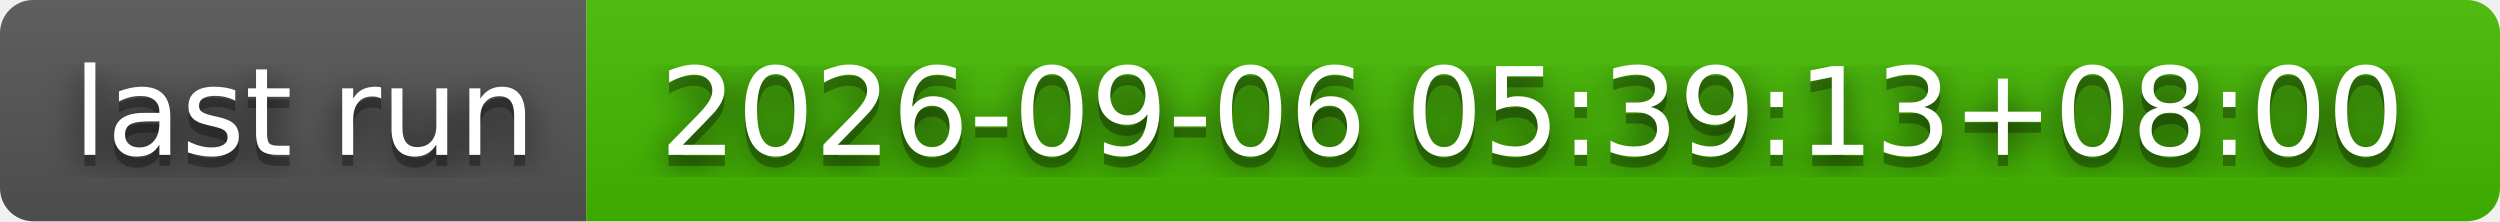
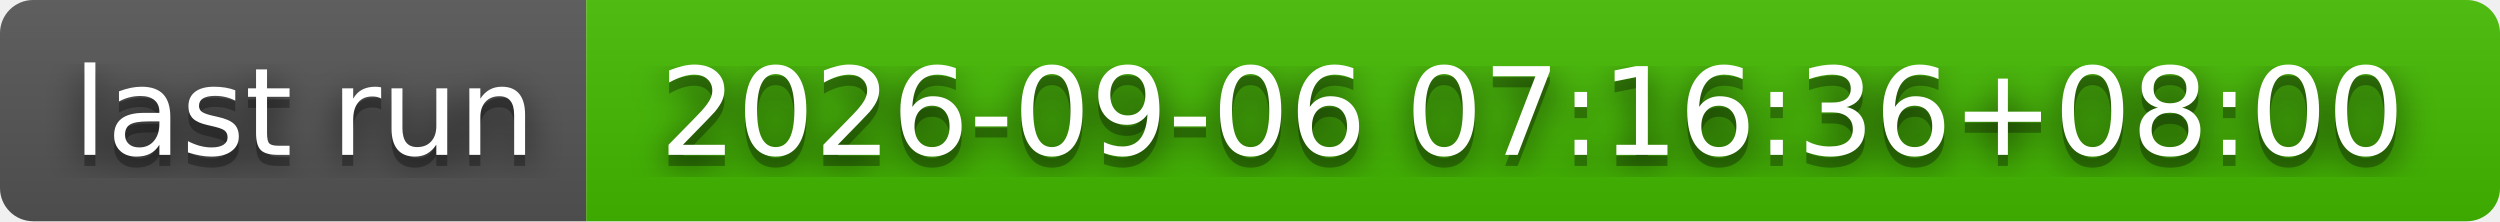
- <svg xmlns="http://www.w3.org/2000/svg" width="226" height="20" role="img" aria-label="last run: 2026-09-06 05:39:13+08:00">
+ <svg xmlns="http://www.w3.org/2000/svg" width="226" height="20" role="img" aria-label="last run: 2026-09-06 07:16:36+08:00">
  <filter id="blur">
    <feGaussianBlur stdDeviation="16" />
  </filter>
  <linearGradient id="s" x2="0" y2="100%">
    <stop offset="0" stop-color="#bbb" stop-opacity=".1" />
    <stop offset="1" stop-opacity=".1" />
  </linearGradient>
  <clipPath id="r">
    <rect width="226" height="20" rx="3" />
  </clipPath>
  <g clip-path="url(#r)">
    <rect width="53" height="20" fill="#555" />
    <rect x="53" width="173" height="20" fill="#4b0" />
    <rect width="226" height="20" fill="url(#s)" />
  </g>
  <g fill="#fff" text-anchor="middle" font-family="Verdana,Geneva,DejaVu Sans,sans-serif" text-rendering="geometricPrecision" font-size="110">
    <g transform="scale(.1)">
      <g aria-hidden="true" fill="#010101">
        <text x="275" y="150" fill-opacity=".8" filter="url(#blur)" textLength="430">last run</text>
        <text x="275" y="150" fill-opacity=".3" textLength="430">last run</text>
      </g>
      <text x="275" y="140" textLength="430">last run</text>
    </g>
    <g transform="scale(.1)">
      <g aria-hidden="true" fill="#010101">
-         <text x="1385" y="150" fill-opacity=".8" filter="url(#blur)" textLength="1630">2026-09-06 05:39:13+08:00</text>
-         <text x="1385" y="150" fill-opacity=".3" textLength="1630">2026-09-06 05:39:13+08:00</text>
+         <text x="1385" y="150" fill-opacity=".8" filter="url(#blur)" textLength="1630">2026-09-06 07:16:36+08:00</text>
+         <text x="1385" y="150" fill-opacity=".3" textLength="1630">2026-09-06 07:16:36+08:00</text>
      </g>
-       <text x="1385" y="140" textLength="1630">2026-09-06 05:39:13+08:00</text>
+       <text x="1385" y="140" textLength="1630">2026-09-06 07:16:36+08:00</text>
    </g>
  </g>
</svg>
